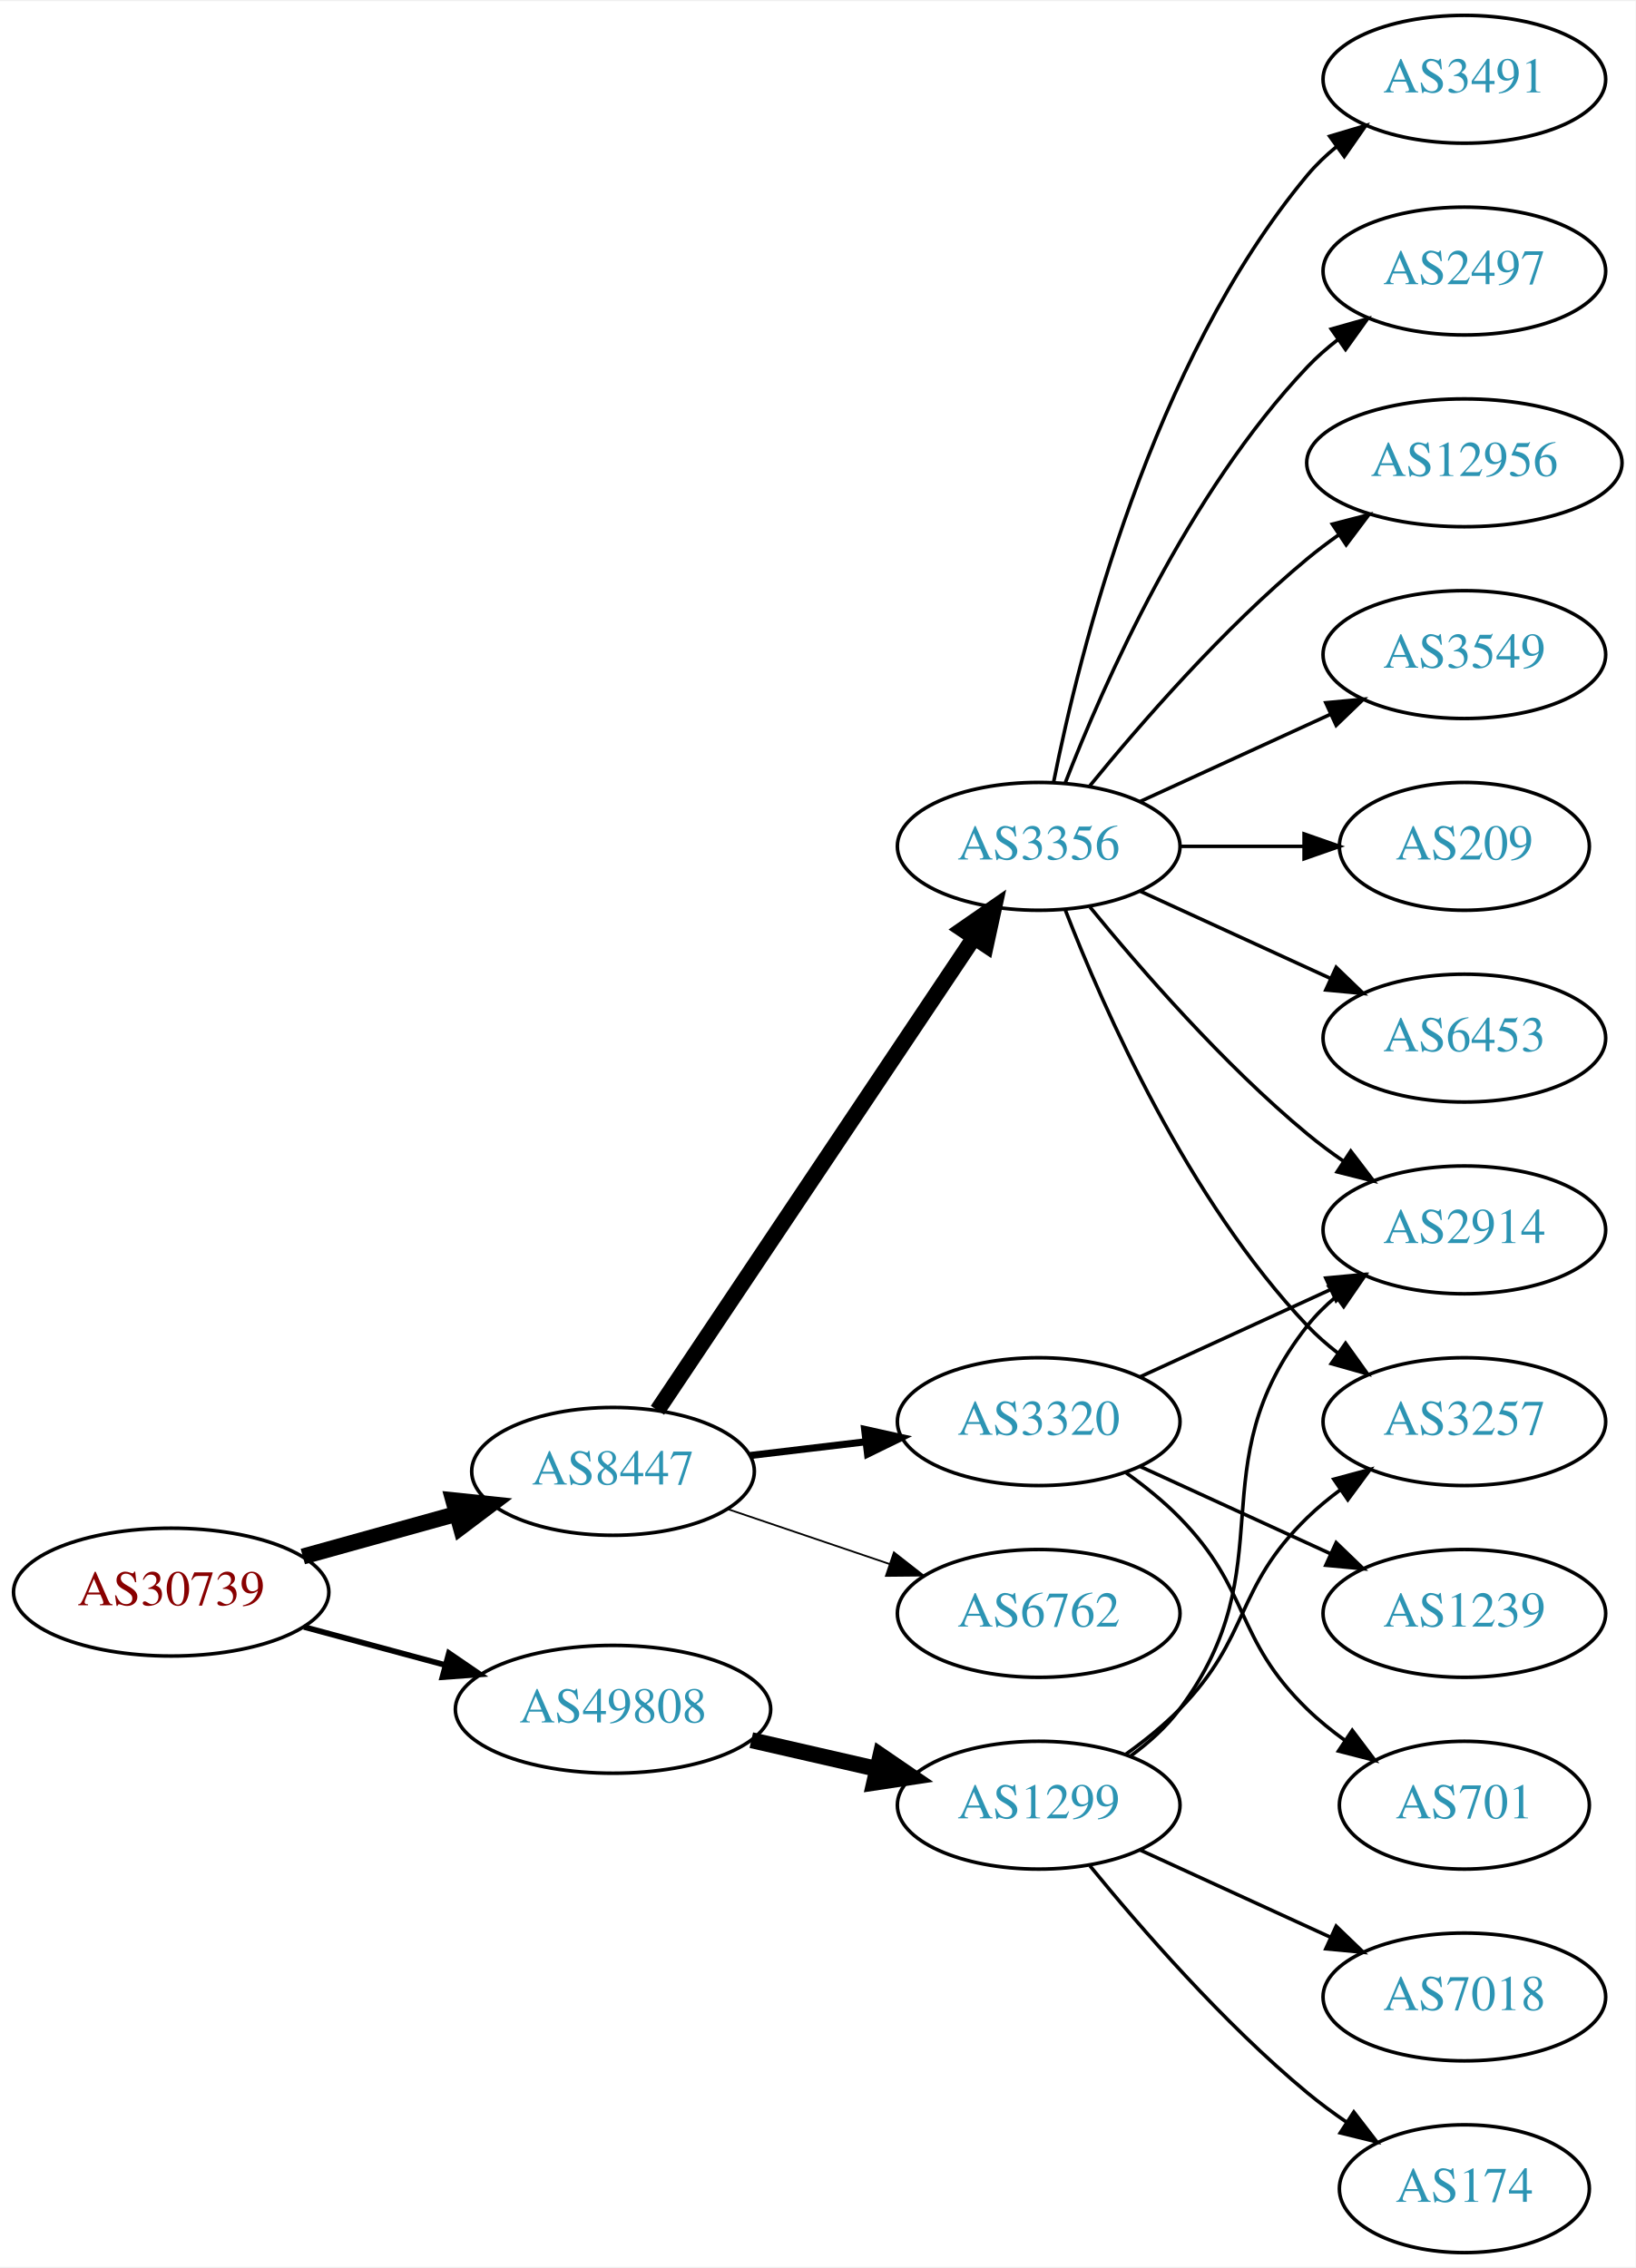
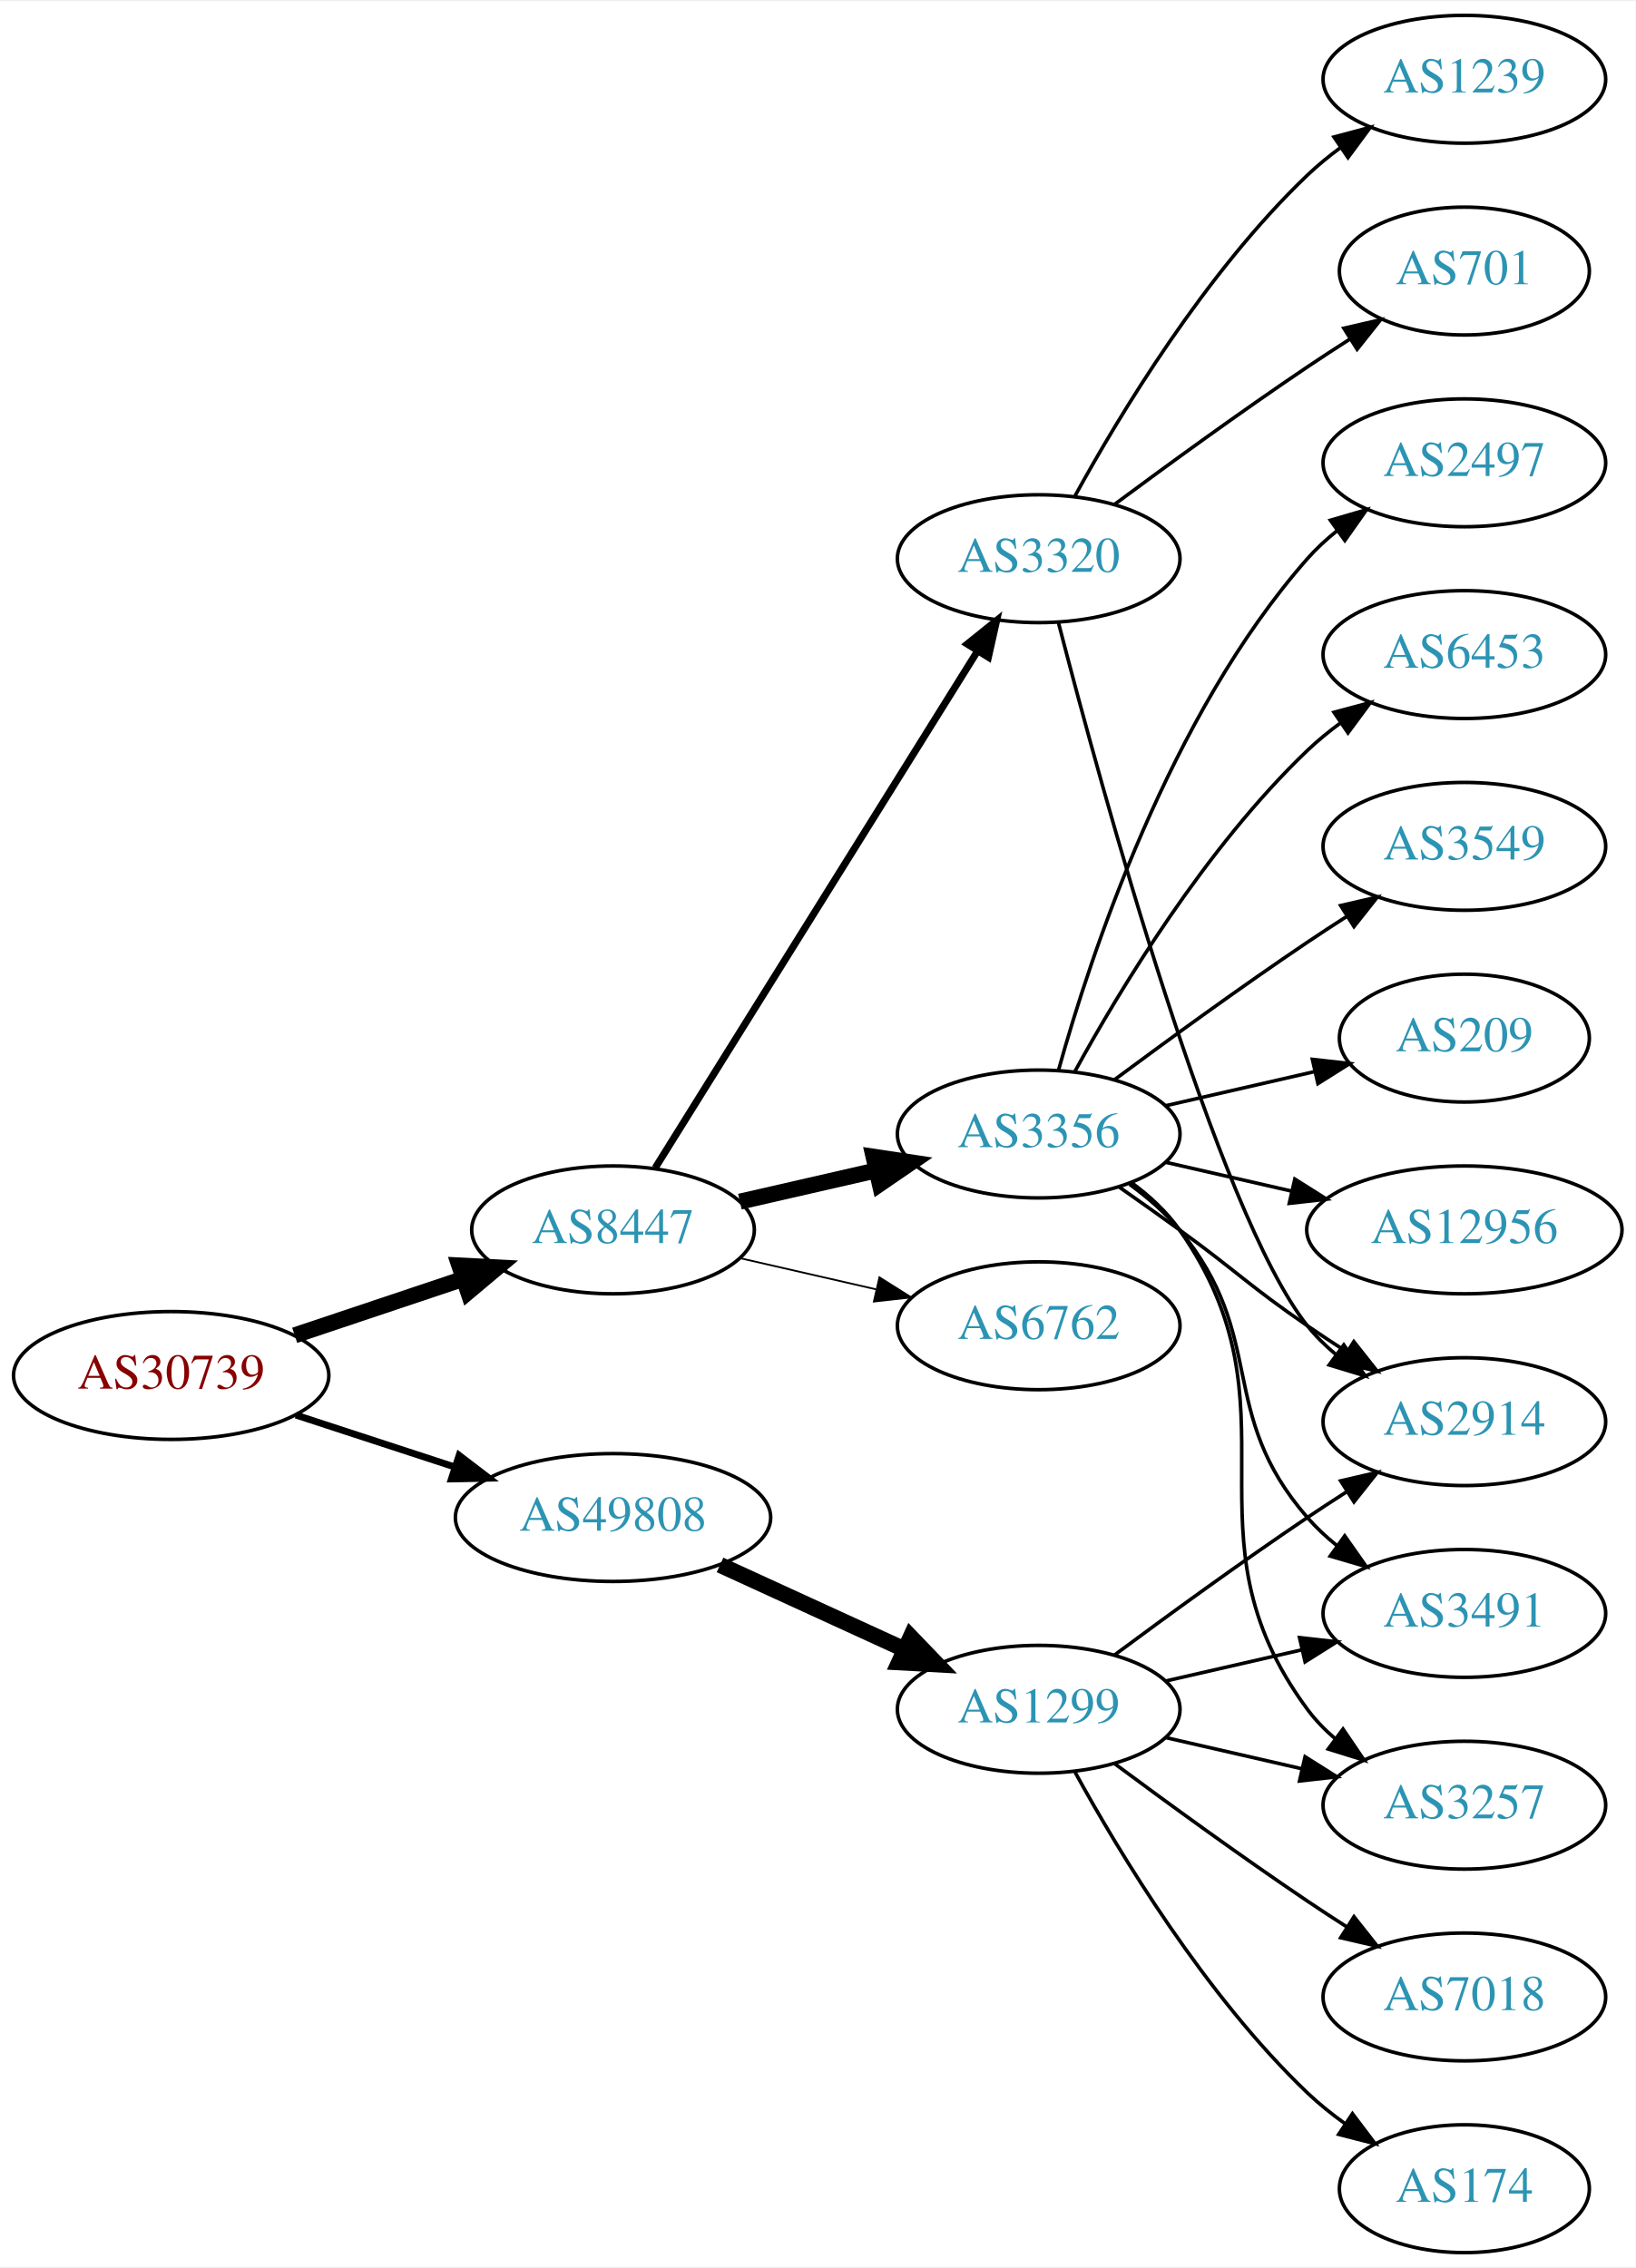
<svg xmlns="http://www.w3.org/2000/svg" xmlns:xlink="http://www.w3.org/1999/xlink" width="460pt" height="638pt" viewBox="0.00 0.00 460.47 638.00">
  <g id="graph0" class="graph" transform="scale(1 1) rotate(0) translate(4 634)">
    <polygon fill="white" stroke="none" points="-4,4 -4,-634 456.469,-634 456.469,4 -4,4" />
    <g id="node1" class="node">
      <g id="a_node1">
        <a xlink:href="/asn/30739" xlink:title="AS30739 ~ Lenzing AG [AT]">
-           <ellipse fill="#ffffff" stroke="black" cx="44.196" cy="-186" rx="44.393" ry="18" />
-           <text text-anchor="middle" x="44.196" y="-182.3" font-family="Times,serif" font-size="14.00" fill="#880000">AS30739</text>
+           <ellipse fill="#ffffff" stroke="black" cx="44.196" cy="-247" rx="44.393" ry="18" />
+           <text text-anchor="middle" x="44.196" y="-243.3" font-family="Times,serif" font-size="14.00" fill="#880000">AS30739</text>
        </a>
      </g>
    </g>
    <g id="node2" class="node">
      <g id="a_node2">
        <a xlink:href="/asn/8447" xlink:title="AS8447 ~ A1 Telekom Austria AG [AT]">
-           <ellipse fill="#ffffff" stroke="black" cx="168.588" cy="-220" rx="39.794" ry="18" />
-           <text text-anchor="middle" x="168.588" y="-216.3" font-family="Times,serif" font-size="14.00" fill="#2c94b3">AS8447</text>
+           <ellipse fill="#ffffff" stroke="black" cx="168.588" cy="-288" rx="39.794" ry="18" />
+           <text text-anchor="middle" x="168.588" y="-284.3" font-family="Times,serif" font-size="14.00" fill="#2c94b3">AS8447</text>
        </a>
      </g>
    </g>
    <g id="edge1" class="edge">
-       <path fill="none" stroke="black" stroke-width="4.5" d="M81.256,-196.017C94.76,-199.769 110.241,-204.069 124.33,-207.983" />
-       <polygon fill="black" stroke="black" stroke-width="4.5" points="123.607,-211.869 134.296,-210.751 125.714,-204.281 123.607,-211.869" />
+       <path fill="none" stroke="black" stroke-width="4.5" d="M78.964,-258.312C93.591,-263.212 110.853,-268.994 126.239,-274.148" />
+       <polygon fill="black" stroke="black" stroke-width="4.5" points="125.299,-277.986 136.032,-277.429 127.801,-270.519 125.299,-277.986" />
    </g>
    <g id="node3" class="node">
      <g id="a_node3">
        <a xlink:href="/asn/49808" xlink:title="AS49808 ~ POWERSPEED-AS [AT]">
-           <ellipse fill="#ffffff" stroke="black" cx="168.588" cy="-153" rx="44.393" ry="18" />
-           <text text-anchor="middle" x="168.588" y="-149.3" font-family="Times,serif" font-size="14.00" fill="#2c94b3">AS49808</text>
+           <ellipse fill="#ffffff" stroke="black" cx="168.588" cy="-207" rx="44.393" ry="18" />
+           <text text-anchor="middle" x="168.588" y="-203.3" font-family="Times,serif" font-size="14.00" fill="#2c94b3">AS49808</text>
        </a>
      </g>
    </g>
    <g id="edge2" class="edge">
-       <path fill="none" stroke="black" stroke-width="1.607" d="M81.586,-176.188C94.052,-172.827 108.171,-169.02 121.312,-165.477" />
-       <polygon fill="black" stroke="black" stroke-width="1.607" points="122.383,-168.814 131.127,-162.831 120.56,-162.055 122.383,-168.814" />
+       <path fill="none" stroke="black" stroke-width="1.929" d="M79.289,-235.858C93.082,-231.35 109.177,-226.09 123.819,-221.305" />
+       <polygon fill="black" stroke="black" stroke-width="1.929" points="125.26,-224.516 133.678,-218.082 123.085,-217.862 125.26,-224.516" />
    </g>
    <g id="node4" class="node">
      <g id="a_node4">
-         <a xlink:href="/asn/3356" xlink:title="AS3356 ~ Level 3 Parent, LLC [US]">
-           <ellipse fill="#ffffff" stroke="black" cx="288.431" cy="-396" rx="39.794" ry="18" />
-           <text text-anchor="middle" x="288.431" y="-392.3" font-family="Times,serif" font-size="14.00" fill="#2c94b3">AS3356</text>
+         <a xlink:href="/asn/3320" xlink:title="AS3320 ~ DTAG [DE]">
+           <ellipse fill="#ffffff" stroke="black" cx="288.431" cy="-477" rx="39.794" ry="18" />
+           <text text-anchor="middle" x="288.431" y="-473.3" font-family="Times,serif" font-size="14.00" fill="#2c94b3">AS3320</text>
        </a>
      </g>
    </g>
    <g id="edge3" class="edge">
-       <path fill="none" stroke="black" stroke-width="4.5" d="M181.102,-237.196C201.871,-268.214 245.708,-333.687 270.111,-370.132" />
-       <polygon fill="black" stroke="black" stroke-width="4.5" points="267.035,-372.615 275.87,-378.734 273.578,-368.234 267.035,-372.615" />
+       <path fill="none" stroke="black" stroke-width="2" d="M180.463,-305.442C201.247,-338.775 246.707,-411.686 271.136,-450.866" />
+       <polygon fill="black" stroke="black" stroke-width="2" points="268.321,-452.966 276.582,-459.6 274.261,-449.263 268.321,-452.966" />
    </g>
    <g id="node5" class="node">
      <g id="a_node5">
-         <a xlink:href="/asn/3320" xlink:title="AS3320 ~ DTAG [DE]">
-           <ellipse fill="#ffffff" stroke="black" cx="288.431" cy="-234" rx="39.794" ry="18" />
-           <text text-anchor="middle" x="288.431" y="-230.3" font-family="Times,serif" font-size="14.00" fill="#2c94b3">AS3320</text>
+         <a xlink:href="/asn/3356" xlink:title="AS3356 ~ Level 3 Parent, LLC [US]">
+           <ellipse fill="#ffffff" stroke="black" cx="288.431" cy="-315" rx="39.794" ry="18" />
+           <text text-anchor="middle" x="288.431" y="-311.3" font-family="Times,serif" font-size="14.00" fill="#2c94b3">AS3356</text>
        </a>
      </g>
    </g>
    <g id="edge4" class="edge">
-       <path fill="none" stroke="black" stroke-width="2" d="M207.198,-224.468C217.509,-225.693 228.827,-227.038 239.627,-228.321" />
-       <polygon fill="black" stroke="black" stroke-width="2" points="239.431,-231.822 249.774,-229.526 240.257,-224.871 239.431,-231.822" />
+       <path fill="none" stroke="black" stroke-width="4.5" d="M204.308,-295.955C216.307,-298.704 229.928,-301.825 242.621,-304.733" />
+       <polygon fill="black" stroke="black" stroke-width="4.5" points="241.926,-308.613 252.552,-307.009 243.684,-300.937 241.926,-308.613" />
    </g>
    <g id="node6" class="node">
      <g id="a_node6">
        <a xlink:href="/asn/6762" xlink:title="AS6762 ~ TELECOM ITALIA SPARKLE S.p.A. [IT]">
-           <ellipse fill="#ffffff" stroke="black" cx="288.431" cy="-180" rx="39.794" ry="18" />
-           <text text-anchor="middle" x="288.431" y="-176.3" font-family="Times,serif" font-size="14.00" fill="#2c94b3">AS6762</text>
+           <ellipse fill="#ffffff" stroke="black" cx="288.431" cy="-261" rx="39.794" ry="18" />
+           <text text-anchor="middle" x="288.431" y="-257.3" font-family="Times,serif" font-size="14.00" fill="#2c94b3">AS6762</text>
        </a>
      </g>
    </g>
    <g id="edge5" class="edge">
-       <path fill="none" stroke="black" stroke-width="0.5" d="M200.858,-209.386C214.842,-204.639 231.513,-198.981 246.475,-193.902" />
-       <polygon fill="black" stroke="black" stroke-width="0.5" points="247.67,-197.192 256.014,-190.664 245.42,-190.564 247.67,-197.192" />
+       <path fill="none" stroke="black" stroke-width="0.5" d="M204.308,-280.045C216.307,-277.296 229.928,-274.175 242.621,-271.267" />
+       <polygon fill="black" stroke="black" stroke-width="0.5" points="243.587,-274.636 252.552,-268.991 242.023,-267.813 243.587,-274.636" />
    </g>
    <g id="node17" class="node">
      <g id="a_node17">
        <a xlink:href="/asn/1299" xlink:title="AS1299 ~ Telia Carrier [EU]">
-           <ellipse fill="#ffffff" stroke="black" cx="288.431" cy="-126" rx="39.794" ry="18" />
-           <text text-anchor="middle" x="288.431" y="-122.3" font-family="Times,serif" font-size="14.00" fill="#2c94b3">AS1299</text>
+           <ellipse fill="#ffffff" stroke="black" cx="288.431" cy="-153" rx="39.794" ry="18" />
+           <text text-anchor="middle" x="288.431" y="-149.3" font-family="Times,serif" font-size="14.00" fill="#2c94b3">AS1299</text>
        </a>
      </g>
    </g>
    <g id="edge17" class="edge">
-       <path fill="none" stroke="black" stroke-width="4.5" d="M207.523,-144.308C218.764,-141.733 231.176,-138.889 242.799,-136.226" />
-       <polygon fill="black" stroke="black" stroke-width="4.5" points="243.893,-140.015 252.761,-133.943 242.134,-132.339 243.893,-140.015" />
+       <path fill="none" stroke="black" stroke-width="4.5" d="M198.718,-193.652C214.329,-186.498 233.727,-177.609 250.399,-169.97" />
+       <polygon fill="black" stroke="black" stroke-width="4.5" points="252.4,-173.384 259.851,-165.638 249.119,-166.225 252.4,-173.384" />
+     </g>
+     <g id="node8" class="node">
+       <g id="a_node8">
+         <a xlink:href="/asn/2914" xlink:title="AS2914 ~ NTT America, Inc. [US]">
+           <ellipse fill="#ffffff" stroke="black" cx="408.273" cy="-234" rx="39.794" ry="18" />
+           <text text-anchor="middle" x="408.273" y="-230.3" font-family="Times,serif" font-size="14.00" fill="#2c94b3">AS2914</text>
+         </a>
+       </g>
+     </g>
+     <g id="edge16" class="edge">
+       <path fill="none" stroke="black" d="M293.948,-459.158C305.798,-413.353 338.621,-292.97 364.077,-261 366.419,-258.06 369.173,-255.351 372.139,-252.879" />
+       <polygon fill="black" stroke="black" points="374.331,-255.612 380.345,-246.89 370.204,-249.958 374.331,-255.612" />
+     </g>
+     <g id="node15" class="node">
+       <g id="a_node15">
+         <a xlink:href="/asn/701" xlink:title="AS701 ~ UUNET [US]">
+           <ellipse fill="#ffffff" stroke="black" cx="408.273" cy="-558" rx="35.194" ry="18" />
+           <text text-anchor="middle" x="408.273" y="-554.3" font-family="Times,serif" font-size="14.00" fill="#2c94b3">AS701</text>
+         </a>
+       </g>
+     </g>
+     <g id="edge14" class="edge">
+       <path fill="none" stroke="black" d="M309.761,-492.277C324.623,-503.304 345.368,-518.407 364.077,-531 367.895,-533.569 371.945,-536.21 375.975,-538.786" />
+       <polygon fill="black" stroke="black" points="374.344,-541.895 384.669,-544.271 378.079,-535.975 374.344,-541.895" />
+     </g>
+     <g id="node16" class="node">
+       <g id="a_node16">
+         <a xlink:href="/asn/1239" xlink:title="AS1239 ~ Sprint [US]">
+           <ellipse fill="#ffffff" stroke="black" cx="408.273" cy="-612" rx="39.794" ry="18" />
+           <text text-anchor="middle" x="408.273" y="-608.3" font-family="Times,serif" font-size="14.00" fill="#2c94b3">AS1239</text>
+         </a>
+       </g>
+     </g>
+     <g id="edge15" class="edge">
+       <path fill="none" stroke="black" d="M298.672,-494.713C311.218,-517.561 335.394,-557.611 364.077,-585 366.946,-587.739 370.134,-590.347 373.443,-592.785" />
+       <polygon fill="black" stroke="black" points="371.567,-595.742 381.803,-598.477 375.507,-589.956 371.567,-595.742" />
    </g>
    <g id="node7" class="node">
      <g id="a_node7">
-         <a xlink:href="/asn/2914" xlink:title="AS2914 ~ NTT America, Inc. [US]">
-           <ellipse fill="#ffffff" stroke="black" cx="408.273" cy="-288" rx="39.794" ry="18" />
-           <text text-anchor="middle" x="408.273" y="-284.3" font-family="Times,serif" font-size="14.00" fill="#2c94b3">AS2914</text>
+         <a xlink:href="/asn/3257" xlink:title="AS3257 ~ GTT [DE]">
+           <ellipse fill="#ffffff" stroke="black" cx="408.273" cy="-126" rx="39.794" ry="18" />
+           <text text-anchor="middle" x="408.273" y="-122.3" font-family="Times,serif" font-size="14.00" fill="#2c94b3">AS3257</text>
        </a>
      </g>
    </g>
    <g id="edge6" class="edge">
-       <path fill="none" stroke="black" d="M302.85,-378.935C316.964,-361.625 340.379,-334.655 364.077,-315 367.294,-312.332 370.794,-309.73 374.365,-307.259" />
-       <polygon fill="black" stroke="black" points="376.288,-310.183 382.721,-301.764 372.442,-304.334 376.288,-310.183" />
-     </g>
-     <g id="node8" class="node">
-       <g id="a_node8">
-         <a xlink:href="/asn/3257" xlink:title="AS3257 ~ GTT [DE]">
-           <ellipse fill="#ffffff" stroke="black" cx="408.273" cy="-234" rx="39.794" ry="18" />
-           <text text-anchor="middle" x="408.273" y="-230.3" font-family="Times,serif" font-size="14.00" fill="#2c94b3">AS3257</text>
-         </a>
-       </g>
+       <path fill="none" stroke="black" d="M314.59,-301.284C319.654,-297.545 324.51,-293.096 328.077,-288 363.691,-237.131 327.174,-202.941 364.077,-153 366.311,-149.977 368.994,-147.214 371.914,-144.707" />
+       <polygon fill="black" stroke="black" points="374.109,-147.437 380.058,-138.669 369.94,-141.814 374.109,-147.437" />
    </g>
    <g id="edge7" class="edge">
-       <path fill="none" stroke="black" d="M295.954,-378.006C306.704,-350.272 330.362,-296.571 364.077,-261 366.663,-258.272 369.581,-255.706 372.649,-253.323" />
-       <polygon fill="black" stroke="black" points="374.827,-256.07 380.997,-247.457 370.803,-250.342 374.827,-256.07" />
+       <path fill="none" stroke="black" d="M311.188,-299.991C316.722,-296.121 322.641,-291.936 328.077,-288 344.277,-276.271 347.583,-272.311 364.077,-261 367.606,-258.581 371.343,-256.111 375.084,-253.698" />
+       <polygon fill="black" stroke="black" points="377.156,-256.528 383.725,-248.216 373.406,-250.618 377.156,-256.528" />
    </g>
    <g id="node9" class="node">
      <g id="a_node9">
-         <a xlink:href="/asn/12956" xlink:title="AS12956 ~ TELXIUS [ES]">
-           <ellipse fill="#ffffff" stroke="black" cx="408.273" cy="-504" rx="44.393" ry="18" />
-           <text text-anchor="middle" x="408.273" y="-500.3" font-family="Times,serif" font-size="14.00" fill="#2c94b3">AS12956</text>
+         <a xlink:href="/asn/2497" xlink:title="AS2497 ~ Internet Initiative Japan Inc. [JP]">
+           <ellipse fill="#ffffff" stroke="black" cx="408.273" cy="-504" rx="39.794" ry="18" />
+           <text text-anchor="middle" x="408.273" y="-500.3" font-family="Times,serif" font-size="14.00" fill="#2c94b3">AS2497</text>
        </a>
      </g>
    </g>
    <g id="edge8" class="edge">
-       <path fill="none" stroke="black" d="M302.85,-413.065C316.964,-430.375 340.379,-457.345 364.077,-477 366.815,-479.271 369.759,-481.494 372.776,-483.63" />
-       <polygon fill="black" stroke="black" points="371.108,-486.725 381.365,-489.379 375.002,-480.908 371.108,-486.725" />
+       <path fill="none" stroke="black" d="M294.004,-332.946C302.909,-364.995 325.194,-432.842 364.077,-477 366.561,-479.821 369.411,-482.449 372.437,-484.871" />
+       <polygon fill="black" stroke="black" points="370.554,-487.828 380.726,-490.791 374.622,-482.131 370.554,-487.828" />
    </g>
    <g id="node10" class="node">
      <g id="a_node10">
-         <a xlink:href="/asn/3549" xlink:title="AS3549 ~ Level 3 Parent, LLC [US]">
+         <a xlink:href="/asn/6453" xlink:title="AS6453 ~ TATA COMMUNICATIONS (AMERICA) INC [US]">
          <ellipse fill="#ffffff" stroke="black" cx="408.273" cy="-450" rx="39.794" ry="18" />
-           <text text-anchor="middle" x="408.273" y="-446.3" font-family="Times,serif" font-size="14.00" fill="#2c94b3">AS3549</text>
+           <text text-anchor="middle" x="408.273" y="-446.3" font-family="Times,serif" font-size="14.00" fill="#2c94b3">AS6453</text>
        </a>
      </g>
    </g>
    <g id="edge9" class="edge">
-       <path fill="none" stroke="black" d="M317.06,-408.661C333.017,-415.973 353.287,-425.261 370.57,-433.181" />
-       <polygon fill="black" stroke="black" points="369.269,-436.435 379.818,-437.419 372.185,-430.071 369.269,-436.435" />
+       <path fill="none" stroke="black" d="M298.672,-332.713C311.218,-355.561 335.394,-395.611 364.077,-423 366.946,-425.739 370.134,-428.347 373.443,-430.785" />
+       <polygon fill="black" stroke="black" points="371.567,-433.742 381.803,-436.477 375.507,-427.956 371.567,-433.742" />
    </g>
    <g id="node11" class="node">
      <g id="a_node11">
-         <a xlink:href="/asn/209" xlink:title="AS209 ~ CenturyLink Communications, LLC [US]">
-           <ellipse fill="#ffffff" stroke="black" cx="408.273" cy="-396" rx="35.194" ry="18" />
-           <text text-anchor="middle" x="408.273" y="-392.3" font-family="Times,serif" font-size="14.00" fill="#2c94b3">AS209</text>
+         <a xlink:href="/asn/3549" xlink:title="AS3549 ~ Level 3 Parent, LLC [US]">
+           <ellipse fill="#ffffff" stroke="black" cx="408.273" cy="-396" rx="39.794" ry="18" />
+           <text text-anchor="middle" x="408.273" y="-392.3" font-family="Times,serif" font-size="14.00" fill="#2c94b3">AS3549</text>
        </a>
      </g>
    </g>
    <g id="edge10" class="edge">
-       <path fill="none" stroke="black" d="M328.343,-396C339.43,-396 351.59,-396 362.972,-396" />
-       <polygon fill="black" stroke="black" points="363.154,-399.5 373.154,-396 363.154,-392.5 363.154,-399.5" />
+       <path fill="none" stroke="black" d="M309.761,-330.277C324.623,-341.304 345.368,-356.407 364.077,-369 367.626,-371.389 371.377,-373.839 375.125,-376.242" />
+       <polygon fill="black" stroke="black" points="373.451,-379.325 383.774,-381.712 377.193,-373.409 373.451,-379.325" />
    </g>
    <g id="node12" class="node">
      <g id="a_node12">
-         <a xlink:href="/asn/6453" xlink:title="AS6453 ~ TATA COMMUNICATIONS (AMERICA) INC [US]">
-           <ellipse fill="#ffffff" stroke="black" cx="408.273" cy="-342" rx="39.794" ry="18" />
-           <text text-anchor="middle" x="408.273" y="-338.3" font-family="Times,serif" font-size="14.00" fill="#2c94b3">AS6453</text>
+         <a xlink:href="/asn/209" xlink:title="AS209 ~ CenturyLink Communications, LLC [US]">
+           <ellipse fill="#ffffff" stroke="black" cx="408.273" cy="-342" rx="35.194" ry="18" />
+           <text text-anchor="middle" x="408.273" y="-338.3" font-family="Times,serif" font-size="14.00" fill="#2c94b3">AS209</text>
        </a>
      </g>
    </g>
    <g id="edge11" class="edge">
-       <path fill="none" stroke="black" d="M317.06,-383.339C333.017,-376.027 353.287,-366.739 370.57,-358.819" />
-       <polygon fill="black" stroke="black" points="372.185,-361.929 379.818,-354.581 369.269,-355.565 372.185,-361.929" />
+       <path fill="none" stroke="black" d="M324.15,-322.955C337.243,-325.955 352.265,-329.396 365.906,-332.522" />
+       <polygon fill="black" stroke="black" points="365.484,-336.016 376.013,-334.838 367.047,-329.193 365.484,-336.016" />
    </g>
    <g id="node13" class="node">
      <g id="a_node13">
-         <a xlink:href="/asn/3491" xlink:title="AS3491 ~ PCCW Global, Inc. [US]">
-           <ellipse fill="#ffffff" stroke="black" cx="408.273" cy="-612" rx="39.794" ry="18" />
-           <text text-anchor="middle" x="408.273" y="-608.3" font-family="Times,serif" font-size="14.00" fill="#2c94b3">AS3491</text>
+         <a xlink:href="/asn/12956" xlink:title="AS12956 ~ TELXIUS [ES]">
+           <ellipse fill="#ffffff" stroke="black" cx="408.273" cy="-288" rx="44.393" ry="18" />
+           <text text-anchor="middle" x="408.273" y="-284.3" font-family="Times,serif" font-size="14.00" fill="#2c94b3">AS12956</text>
        </a>
      </g>
    </g>
    <g id="edge12" class="edge">
-       <path fill="none" stroke="black" d="M292.629,-414.073C299.793,-450.141 320.067,-532.125 364.077,-585 366.482,-587.889 369.278,-590.563 372.271,-593.013" />
-       <polygon fill="black" stroke="black" points="370.359,-595.95 380.514,-598.973 374.461,-590.277 370.359,-595.95" />
+       <path fill="none" stroke="black" d="M324.15,-307.045C335.289,-304.493 347.824,-301.621 359.717,-298.896" />
+       <polygon fill="black" stroke="black" points="360.545,-302.297 369.511,-296.652 358.982,-295.474 360.545,-302.297" />
    </g>
    <g id="node14" class="node">
      <g id="a_node14">
-         <a xlink:href="/asn/2497" xlink:title="AS2497 ~ Internet Initiative Japan Inc. [JP]">
-           <ellipse fill="#ffffff" stroke="black" cx="408.273" cy="-558" rx="39.794" ry="18" />
-           <text text-anchor="middle" x="408.273" y="-554.3" font-family="Times,serif" font-size="14.00" fill="#2c94b3">AS2497</text>
+         <a xlink:href="/asn/3491" xlink:title="AS3491 ~ PCCW Global, Inc. [US]">
+           <ellipse fill="#ffffff" stroke="black" cx="408.273" cy="-180" rx="39.794" ry="18" />
+           <text text-anchor="middle" x="408.273" y="-176.3" font-family="Times,serif" font-size="14.00" fill="#2c94b3">AS3491</text>
        </a>
      </g>
    </g>
    <g id="edge13" class="edge">
-       <path fill="none" stroke="black" d="M295.954,-413.994C306.704,-441.728 330.362,-495.429 364.077,-531 366.663,-533.728 369.581,-536.294 372.649,-538.677" />
-       <polygon fill="black" stroke="black" points="370.803,-541.658 380.997,-544.543 374.827,-535.93 370.803,-541.658" />
-     </g>
-     <g id="edge14" class="edge">
-       <path fill="none" stroke="black" d="M317.06,-246.661C333.017,-253.973 353.287,-263.261 370.57,-271.181" />
-       <polygon fill="black" stroke="black" points="369.269,-274.435 379.818,-275.419 372.185,-268.071 369.269,-274.435" />
-     </g>
-     <g id="node15" class="node">
-       <g id="a_node15">
-         <a xlink:href="/asn/1239" xlink:title="AS1239 ~ Sprint [US]">
-           <ellipse fill="#ffffff" stroke="black" cx="408.273" cy="-180" rx="39.794" ry="18" />
-           <text text-anchor="middle" x="408.273" y="-176.3" font-family="Times,serif" font-size="14.00" fill="#2c94b3">AS1239</text>
-         </a>
-       </g>
-     </g>
-     <g id="edge15" class="edge">
-       <path fill="none" stroke="black" d="M317.06,-221.339C333.017,-214.027 353.287,-204.739 370.57,-196.819" />
-       <polygon fill="black" stroke="black" points="372.185,-199.929 379.818,-192.581 369.269,-193.565 372.185,-199.929" />
-     </g>
-     <g id="node16" class="node">
-       <g id="a_node16">
-         <a xlink:href="/asn/701" xlink:title="AS701 ~ UUNET [US]">
-           <ellipse fill="#ffffff" stroke="black" cx="408.273" cy="-126" rx="35.194" ry="18" />
-           <text text-anchor="middle" x="408.273" y="-122.3" font-family="Times,serif" font-size="14.00" fill="#2c94b3">AS701</text>
-         </a>
-       </g>
-     </g>
-     <g id="edge16" class="edge">
-       <path fill="none" stroke="black" d="M313.025,-219.611C318.281,-215.852 323.613,-211.563 328.077,-207 348.25,-186.383 343.384,-173.094 364.077,-153 367.305,-149.866 370.956,-146.911 374.734,-144.188" />
-       <polygon fill="black" stroke="black" points="376.713,-147.075 383.094,-138.617 372.832,-141.25 376.713,-147.075" />
-     </g>
-     <g id="edge18" class="edge">
-       <path fill="none" stroke="black" d="M314.362,-139.882C319.438,-143.611 324.356,-148.016 328.077,-153 358.349,-193.542 332.779,-221.246 364.077,-261 366.402,-263.953 369.146,-266.67 372.105,-269.147" />
-       <polygon fill="black" stroke="black" points="370.165,-272.064 380.302,-275.145 374.298,-266.415 370.165,-272.064" />
+       <path fill="none" stroke="black" d="M314.012,-300.844C319.106,-297.128 324.12,-292.799 328.077,-288 353.142,-257.606 338.243,-236.742 364.077,-207 366.542,-204.162 369.379,-201.523 372.397,-199.094" />
+       <polygon fill="black" stroke="black" points="374.583,-201.833 380.675,-193.164 370.507,-196.142 374.583,-201.833" />
    </g>
    <g id="edge20" class="edge">
-       <path fill="none" stroke="black" d="M313.025,-140.389C318.281,-144.148 323.613,-148.437 328.077,-153 348.25,-173.617 343.384,-186.906 364.077,-207 366.922,-209.763 370.096,-212.386 373.396,-214.834" />
-       <polygon fill="black" stroke="black" points="371.513,-217.786 381.744,-220.538 375.462,-212.006 371.513,-217.786" />
+       <path fill="none" stroke="black" d="M324.15,-145.045C336.15,-142.296 349.771,-139.175 362.463,-136.267" />
+       <polygon fill="black" stroke="black" points="363.429,-139.636 372.395,-133.991 361.866,-132.813 363.429,-139.636" />
+     </g>
+     <g id="edge22" class="edge">
+       <path fill="none" stroke="black" d="M309.761,-168.277C324.623,-179.304 345.368,-194.407 364.077,-207 367.626,-209.389 371.377,-211.839 375.125,-214.242" />
+       <polygon fill="black" stroke="black" points="373.451,-217.325 383.774,-219.712 377.193,-211.409 373.451,-217.325" />
+     </g>
+     <g id="edge19" class="edge">
+       <path fill="none" stroke="black" d="M324.15,-160.955C336.15,-163.704 349.771,-166.825 362.463,-169.733" />
+       <polygon fill="black" stroke="black" points="361.866,-173.187 372.395,-172.009 363.429,-166.364 361.866,-173.187" />
    </g>
    <g id="node18" class="node">
      <g id="a_node18">
        <a xlink:href="/asn/7018" xlink:title="AS7018 ~ AT&amp;T Services, Inc. [US]">
          <ellipse fill="#ffffff" stroke="black" cx="408.273" cy="-72" rx="39.794" ry="18" />
          <text text-anchor="middle" x="408.273" y="-68.3" font-family="Times,serif" font-size="14.00" fill="#2c94b3">AS7018</text>
        </a>
      </g>
    </g>
-     <g id="edge19" class="edge">
-       <path fill="none" stroke="black" d="M317.06,-113.339C333.017,-106.027 353.287,-96.739 370.57,-88.819" />
-       <polygon fill="black" stroke="black" points="372.185,-91.929 379.818,-84.581 369.269,-85.565 372.185,-91.929" />
+     <g id="edge18" class="edge">
+       <path fill="none" stroke="black" d="M309.761,-137.723C324.623,-126.696 345.368,-111.593 364.077,-99 367.626,-96.611 371.377,-94.161 375.125,-91.758" />
+       <polygon fill="black" stroke="black" points="377.193,-94.591 383.774,-86.288 373.451,-88.675 377.193,-94.591" />
    </g>
    <g id="node19" class="node">
      <g id="a_node19">
        <a xlink:href="/asn/174" xlink:title="AS174 ~ Cogent Communications [US]">
          <ellipse fill="#ffffff" stroke="black" cx="408.273" cy="-18" rx="35.194" ry="18" />
          <text text-anchor="middle" x="408.273" y="-14.3" font-family="Times,serif" font-size="14.00" fill="#2c94b3">AS174</text>
        </a>
      </g>
    </g>
    <g id="edge21" class="edge">
-       <path fill="none" stroke="black" d="M302.85,-108.935C316.964,-91.625 340.379,-64.655 364.077,-45 367.54,-42.128 371.333,-39.331 375.187,-36.692" />
-       <polygon fill="black" stroke="black" points="377.149,-39.592 383.62,-31.203 373.33,-33.725 377.149,-39.592" />
+       <path fill="none" stroke="black" d="M298.672,-135.287C311.218,-112.439 335.394,-72.389 364.077,-45 367.331,-41.893 370.998,-38.954 374.785,-36.24" />
+       <polygon fill="black" stroke="black" points="376.762,-39.128 383.153,-30.678 372.887,-33.299 376.762,-39.128" />
    </g>
  </g>
</svg>
